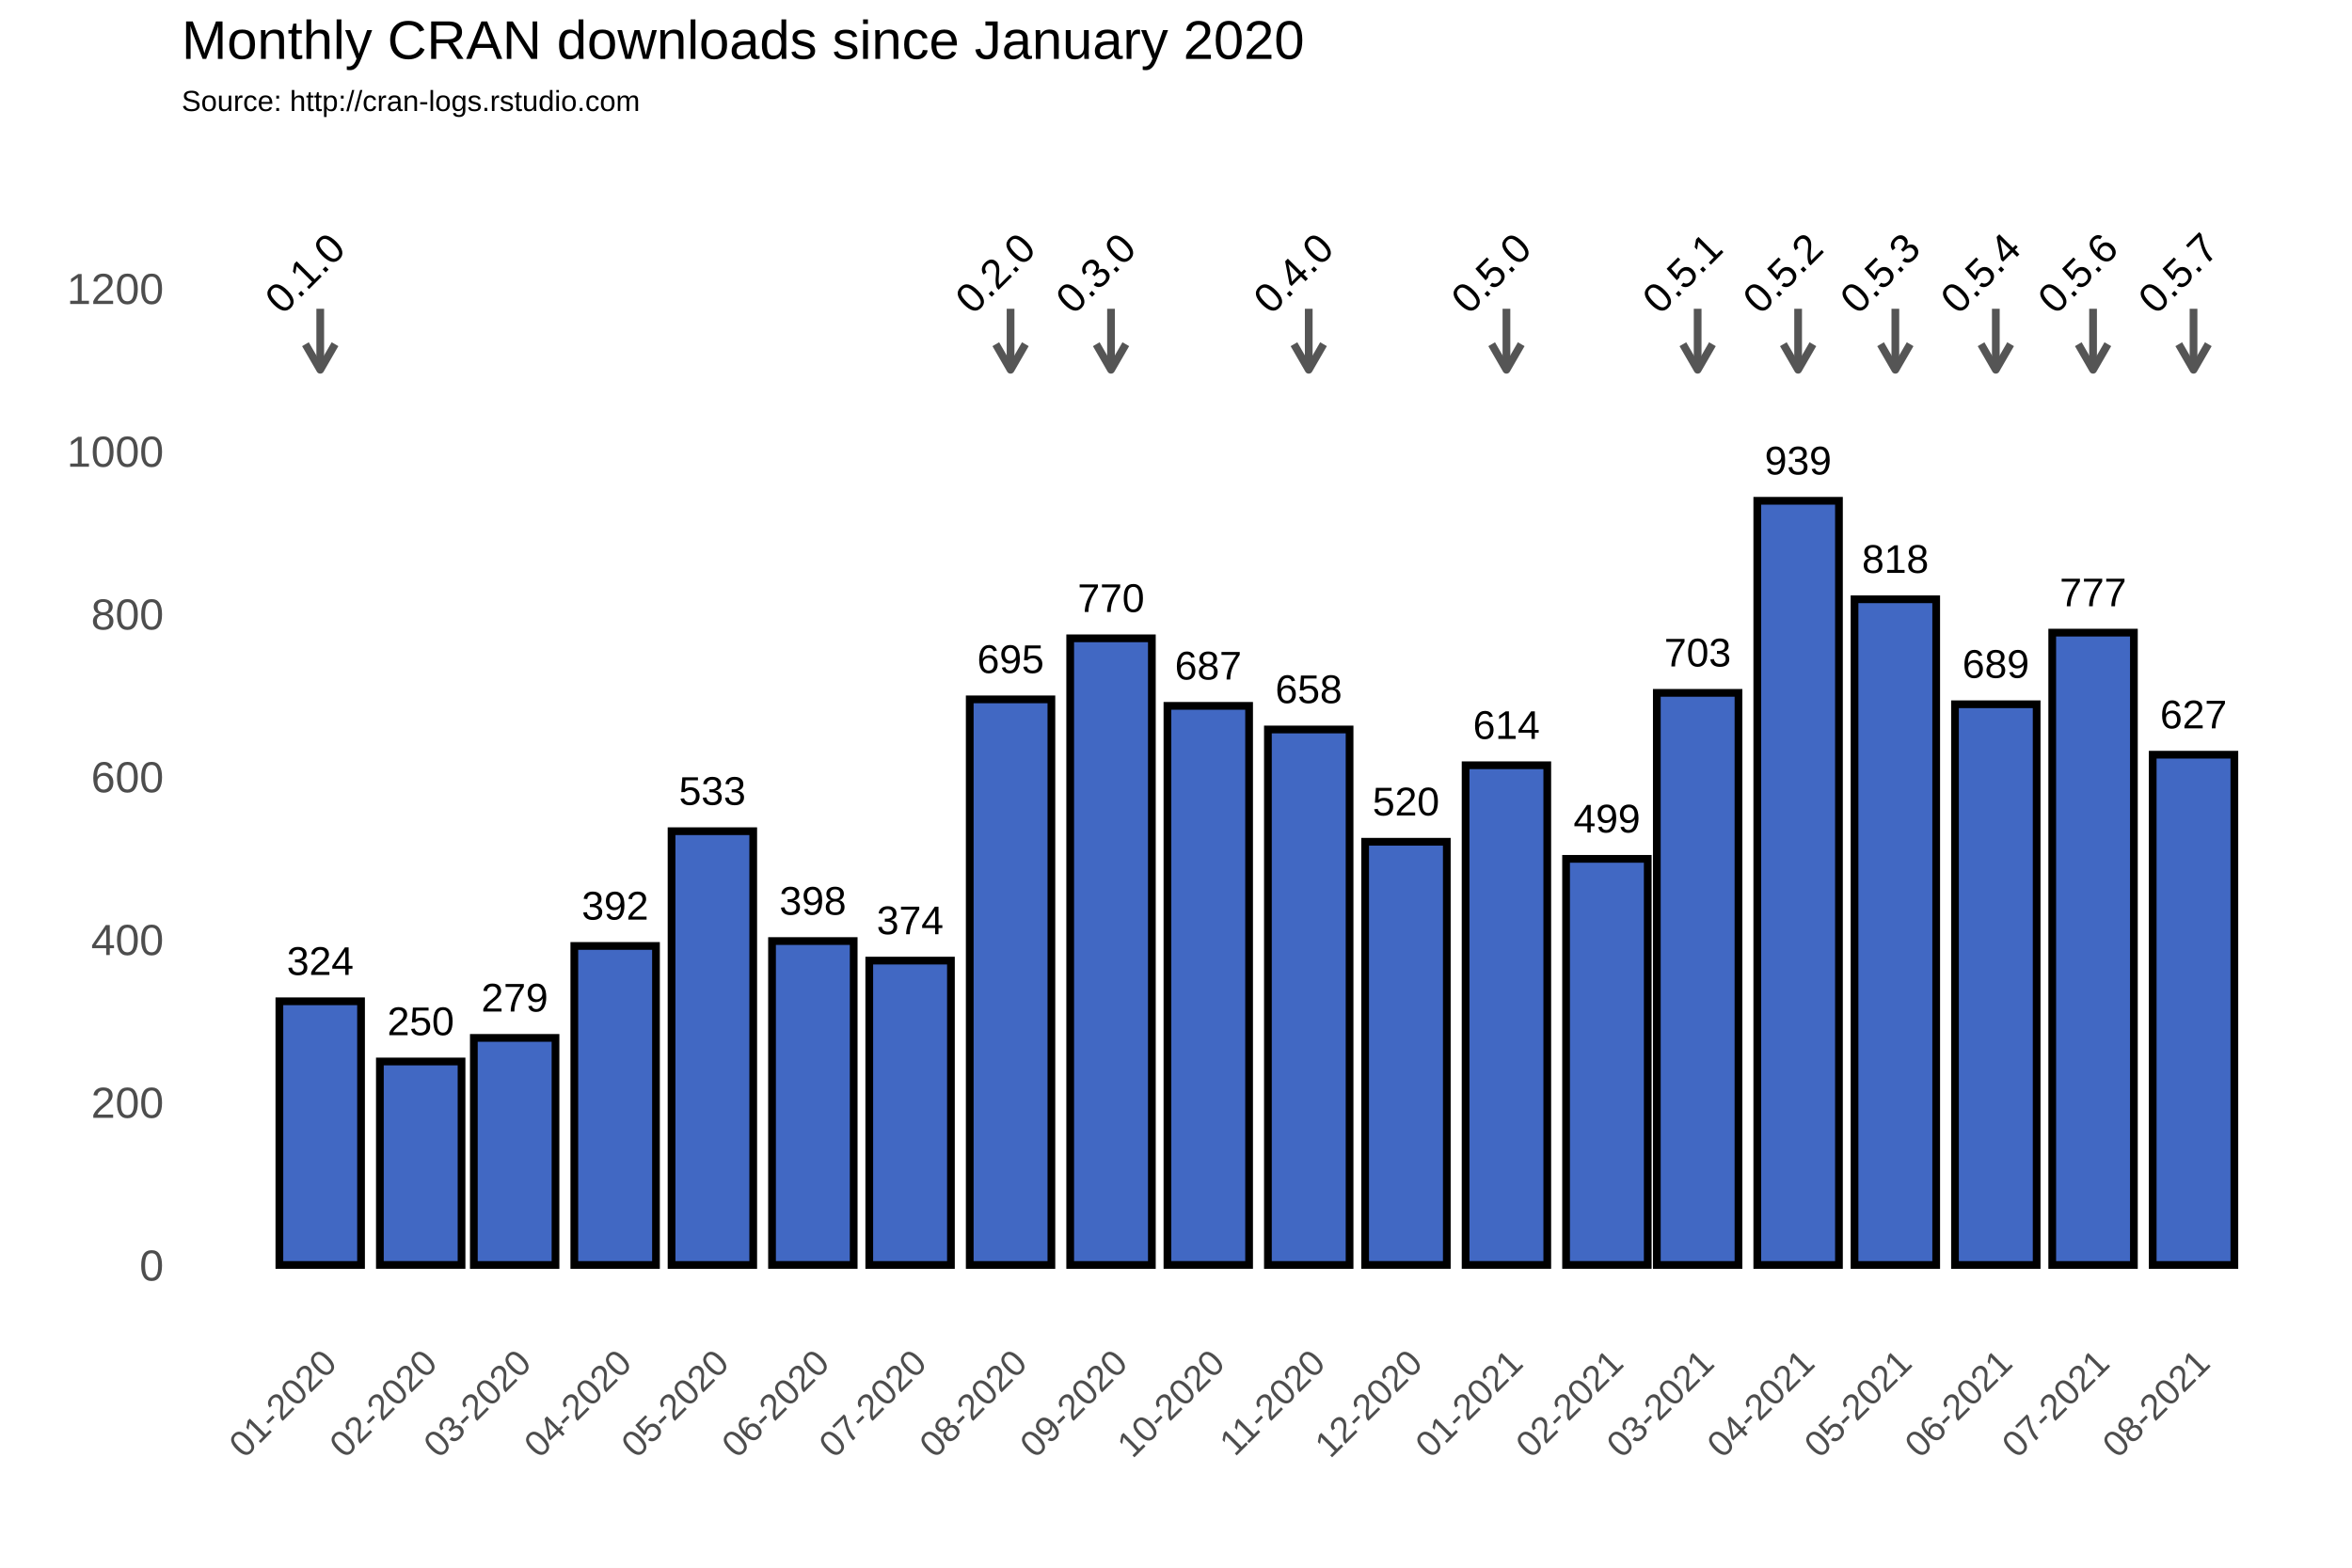
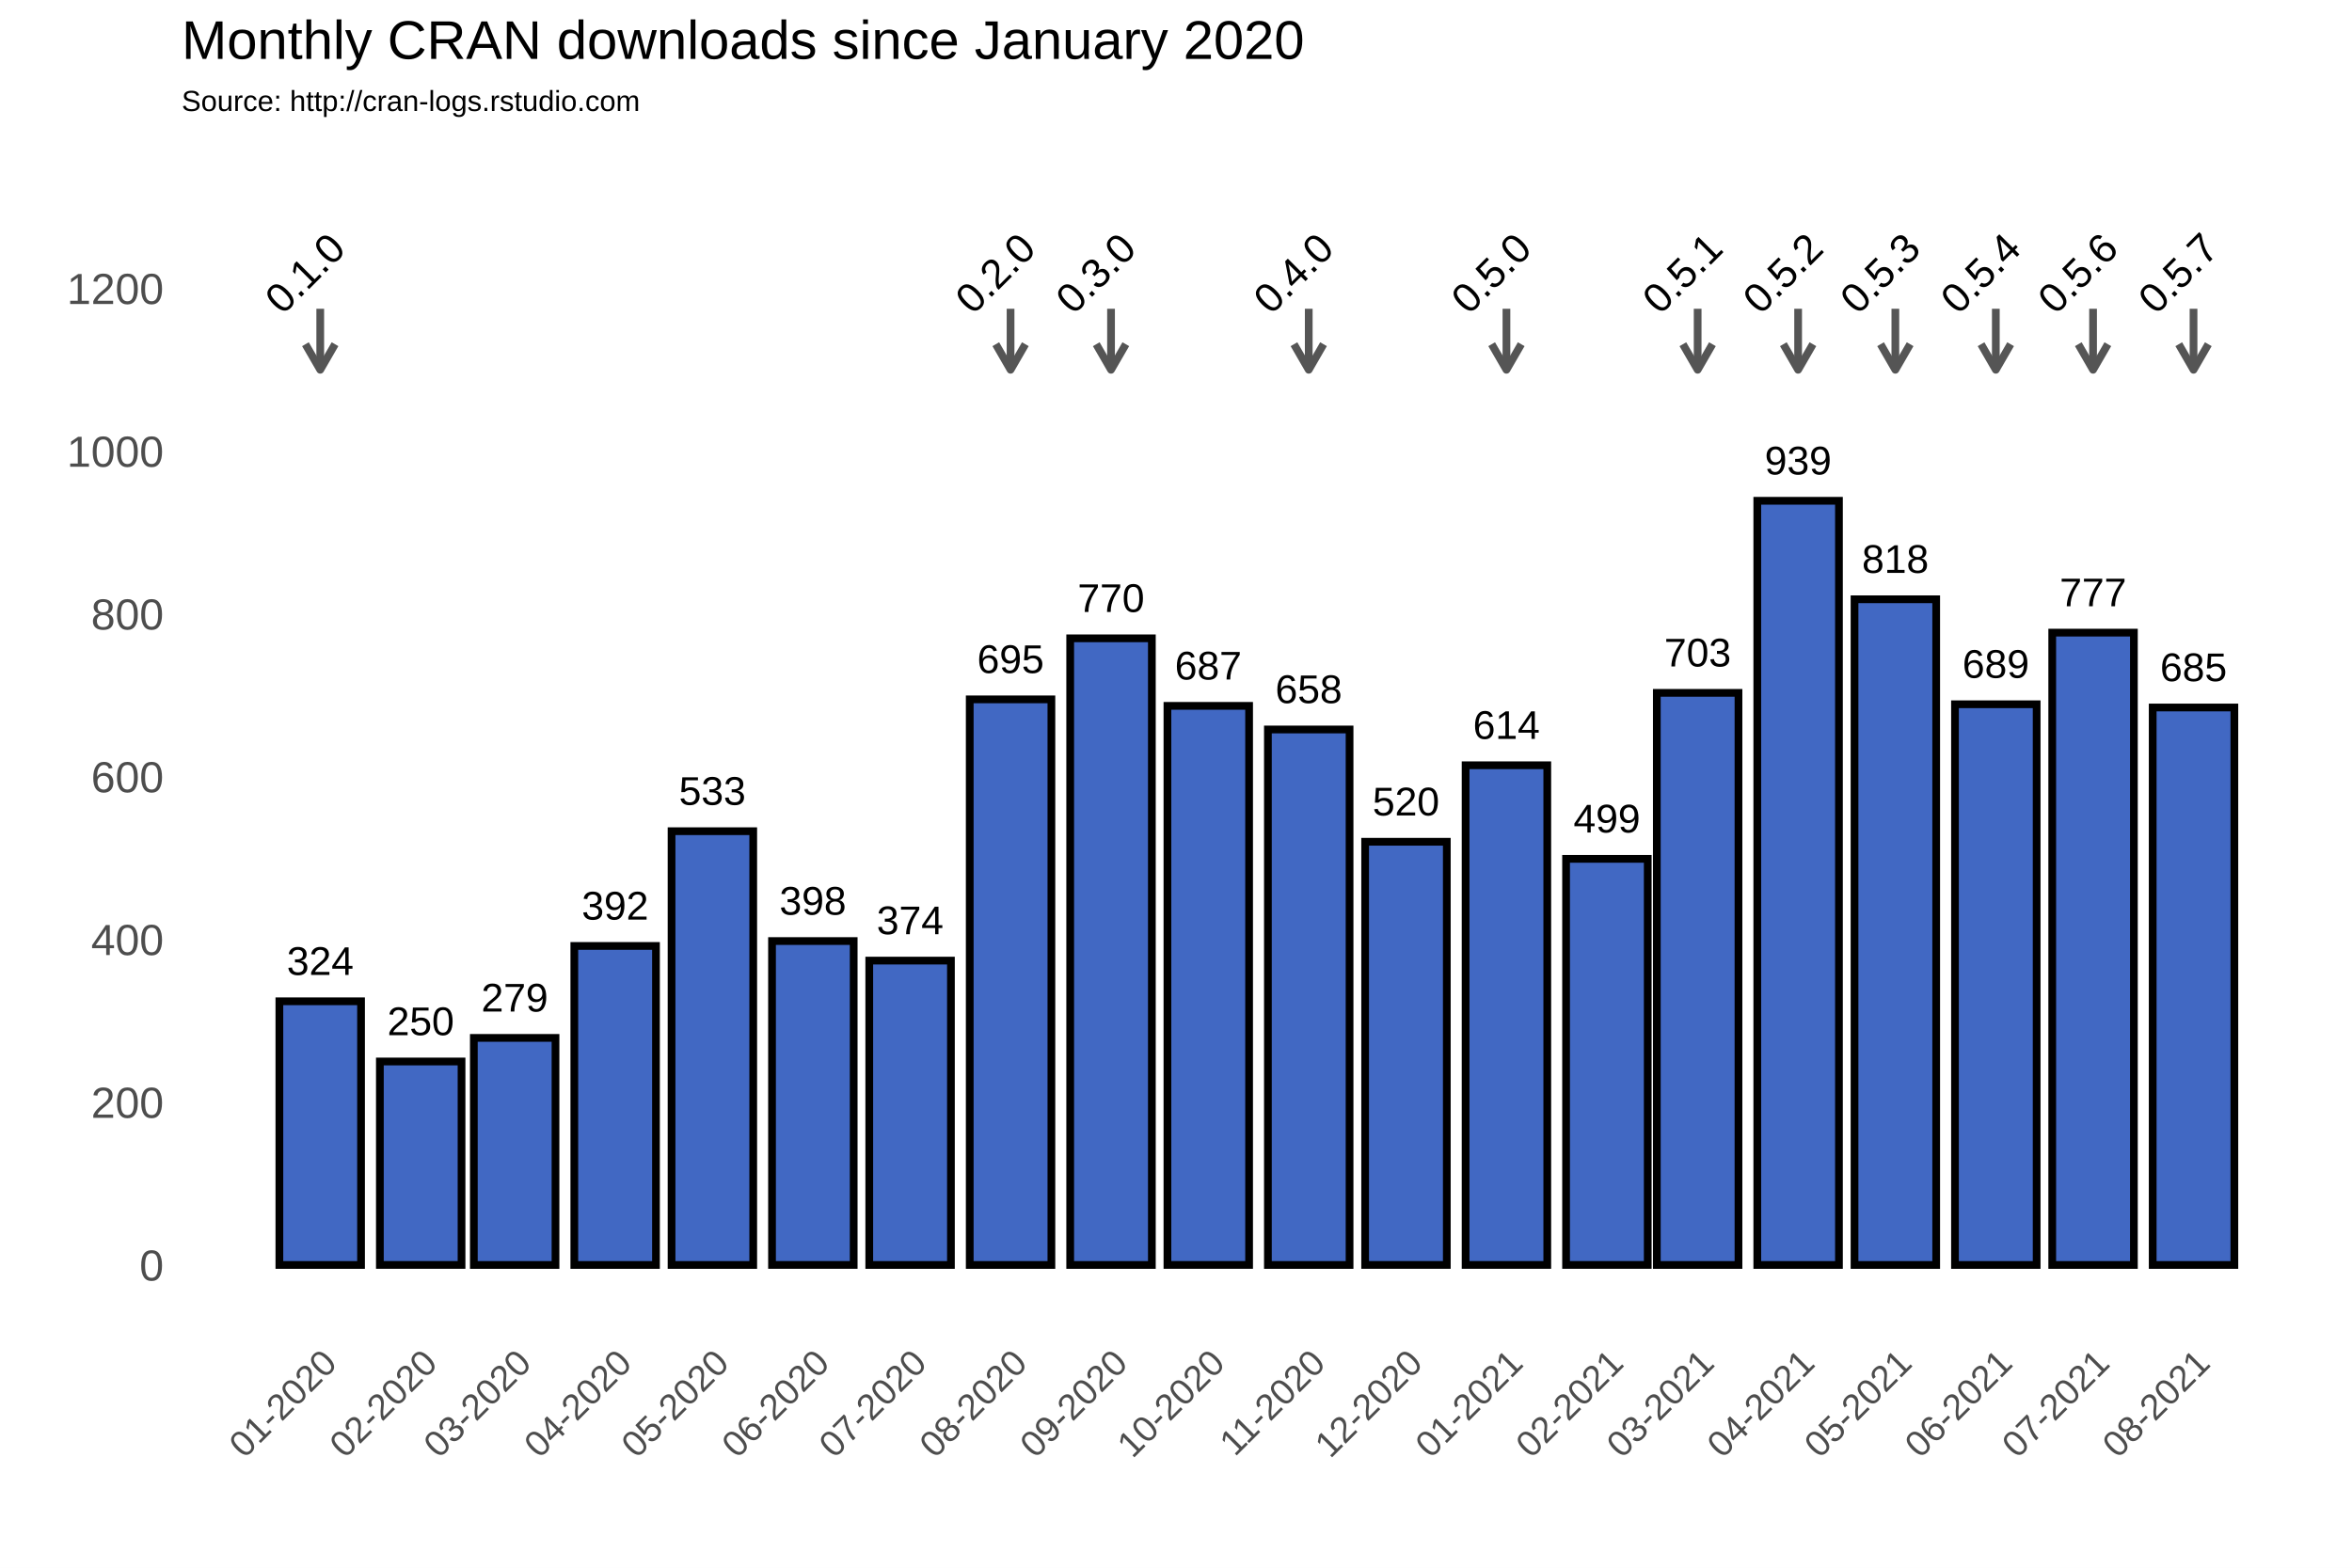
<svg xmlns="http://www.w3.org/2000/svg" class="svglite" width="648.00pt" height="432.00pt" viewBox="0 0 648.00 432.00">
  <defs>
    <style type="text/css">
    .svglite line, .svglite polyline, .svglite polygon, .svglite path, .svglite rect, .svglite circle {
      fill: none;
      stroke: #000000;
      stroke-linecap: round;
      stroke-linejoin: round;
      stroke-miterlimit: 10.00;
    }
  </style>
  </defs>
  <rect width="100%" height="100%" style="stroke: none; fill: #FFFFFF;" />
  <defs>
    <clipPath id="cpMC4wMHw2NDguMDB8MC4wMHw0MzIuMDA=">
      <rect x="0.00" y="0.00" width="648.00" height="432.00" />
    </clipPath>
  </defs>
  <g clip-path="url(#cpMC4wMHw2NDguMDB8MC4wMHw0MzIuMDA=)">
    <rect x="0.00" y="0.00" width="648.00" height="432.00" style="stroke-width: 1.07; stroke: #FFFFFF; fill: #FFFFFF;" />
  </g>
  <defs>
    <clipPath id="cpNTAuMDR8NjQyLjUyfDM3Ljc2fDM2My4zOA==">
      <rect x="50.04" y="37.76" width="592.48" height="325.62" />
    </clipPath>
  </defs>
  <g clip-path="url(#cpNTAuMDR8NjQyLjUyfDM3Ljc2fDM2My4zOA==)">
    <rect x="50.04" y="37.76" width="592.48" height="325.62" style="stroke-width: 1.07; stroke: none;" />
    <polyline points="50.04,326.15 642.52,326.15 " style="stroke-width: 0.53; stroke: #FFFFFF; stroke-linecap: butt;" />
    <polyline points="50.04,281.30 642.52,281.30 " style="stroke-width: 0.53; stroke: #FFFFFF; stroke-linecap: butt;" />
    <polyline points="50.04,236.45 642.52,236.45 " style="stroke-width: 0.53; stroke: #FFFFFF; stroke-linecap: butt;" />
    <polyline points="50.04,191.60 642.52,191.60 " style="stroke-width: 0.53; stroke: #FFFFFF; stroke-linecap: butt;" />
    <polyline points="50.04,146.75 642.52,146.75 " style="stroke-width: 0.53; stroke: #FFFFFF; stroke-linecap: butt;" />
    <polyline points="50.04,101.90 642.52,101.90 " style="stroke-width: 0.53; stroke: #FFFFFF; stroke-linecap: butt;" />
    <polyline points="50.04,57.04 642.52,57.04 " style="stroke-width: 0.53; stroke: #FFFFFF; stroke-linecap: butt;" />
    <polyline points="60.54,363.38 60.54,37.76 " style="stroke-width: 0.53; stroke: #FFFFFF; stroke-linecap: butt;" />
    <polyline points="74.38,363.38 74.38,37.76 " style="stroke-width: 0.53; stroke: #FFFFFF; stroke-linecap: butt;" />
    <polyline points="102.07,363.38 102.07,37.76 " style="stroke-width: 0.53; stroke: #FFFFFF; stroke-linecap: butt;" />
    <polyline points="128.85,363.38 128.85,37.76 " style="stroke-width: 0.53; stroke: #FFFFFF; stroke-linecap: butt;" />
    <polyline points="155.64,363.38 155.64,37.76 " style="stroke-width: 0.53; stroke: #FFFFFF; stroke-linecap: butt;" />
    <polyline points="182.88,363.38 182.88,37.76 " style="stroke-width: 0.53; stroke: #FFFFFF; stroke-linecap: butt;" />
    <polyline points="210.11,363.38 210.11,37.76 " style="stroke-width: 0.53; stroke: #FFFFFF; stroke-linecap: butt;" />
    <polyline points="237.34,363.38 237.34,37.76 " style="stroke-width: 0.53; stroke: #FFFFFF; stroke-linecap: butt;" />
    <polyline points="264.58,363.38 264.58,37.76 " style="stroke-width: 0.53; stroke: #FFFFFF; stroke-linecap: butt;" />
    <polyline points="292.26,363.38 292.26,37.76 " style="stroke-width: 0.53; stroke: #FFFFFF; stroke-linecap: butt;" />
    <polyline points="319.49,363.38 319.49,37.76 " style="stroke-width: 0.53; stroke: #FFFFFF; stroke-linecap: butt;" />
    <polyline points="346.73,363.38 346.73,37.76 " style="stroke-width: 0.53; stroke: #FFFFFF; stroke-linecap: butt;" />
    <polyline points="373.96,363.38 373.96,37.76 " style="stroke-width: 0.53; stroke: #FFFFFF; stroke-linecap: butt;" />
    <polyline points="401.20,363.38 401.20,37.76 " style="stroke-width: 0.53; stroke: #FFFFFF; stroke-linecap: butt;" />
    <polyline points="428.88,363.38 428.88,37.76 " style="stroke-width: 0.53; stroke: #FFFFFF; stroke-linecap: butt;" />
    <polyline points="455.22,363.38 455.22,37.76 " style="stroke-width: 0.53; stroke: #FFFFFF; stroke-linecap: butt;" />
    <polyline points="481.56,363.38 481.56,37.76 " style="stroke-width: 0.53; stroke: #FFFFFF; stroke-linecap: butt;" />
    <polyline points="508.80,363.38 508.80,37.76 " style="stroke-width: 0.53; stroke: #FFFFFF; stroke-linecap: butt;" />
    <polyline points="536.03,363.38 536.03,37.76 " style="stroke-width: 0.53; stroke: #FFFFFF; stroke-linecap: butt;" />
    <polyline points="563.26,363.38 563.26,37.76 " style="stroke-width: 0.53; stroke: #FFFFFF; stroke-linecap: butt;" />
    <polyline points="590.50,363.38 590.50,37.76 " style="stroke-width: 0.53; stroke: #FFFFFF; stroke-linecap: butt;" />
    <polyline points="618.18,363.38 618.18,37.76 " style="stroke-width: 0.53; stroke: #FFFFFF; stroke-linecap: butt;" />
    <polyline points="632.02,363.38 632.02,37.76 " style="stroke-width: 0.53; stroke: #FFFFFF; stroke-linecap: butt;" />
    <polyline points="50.04,348.58 642.52,348.58 " style="stroke-width: 1.07; stroke: #FFFFFF; stroke-linecap: butt;" />
    <polyline points="50.04,303.73 642.52,303.73 " style="stroke-width: 1.07; stroke: #FFFFFF; stroke-linecap: butt;" />
    <polyline points="50.04,258.88 642.52,258.88 " style="stroke-width: 1.07; stroke: #FFFFFF; stroke-linecap: butt;" />
    <polyline points="50.04,214.02 642.52,214.02 " style="stroke-width: 1.07; stroke: #FFFFFF; stroke-linecap: butt;" />
    <polyline points="50.04,169.17 642.52,169.17 " style="stroke-width: 1.07; stroke: #FFFFFF; stroke-linecap: butt;" />
    <polyline points="50.04,124.32 642.52,124.32 " style="stroke-width: 1.07; stroke: #FFFFFF; stroke-linecap: butt;" />
    <polyline points="50.04,79.47 642.52,79.47 " style="stroke-width: 1.07; stroke: #FFFFFF; stroke-linecap: butt;" />
    <polyline points="88.23,363.38 88.23,37.76 " style="stroke-width: 1.07; stroke: #FFFFFF; stroke-linecap: butt;" />
    <polyline points="115.91,363.38 115.91,37.76 " style="stroke-width: 1.07; stroke: #FFFFFF; stroke-linecap: butt;" />
    <polyline points="141.80,363.38 141.80,37.76 " style="stroke-width: 1.07; stroke: #FFFFFF; stroke-linecap: butt;" />
    <polyline points="169.48,363.38 169.48,37.76 " style="stroke-width: 1.07; stroke: #FFFFFF; stroke-linecap: butt;" />
    <polyline points="196.27,363.38 196.27,37.76 " style="stroke-width: 1.07; stroke: #FFFFFF; stroke-linecap: butt;" />
    <polyline points="223.95,363.38 223.95,37.76 " style="stroke-width: 1.07; stroke: #FFFFFF; stroke-linecap: butt;" />
    <polyline points="250.74,363.38 250.74,37.76 " style="stroke-width: 1.07; stroke: #FFFFFF; stroke-linecap: butt;" />
    <polyline points="278.42,363.38 278.42,37.76 " style="stroke-width: 1.07; stroke: #FFFFFF; stroke-linecap: butt;" />
    <polyline points="306.10,363.38 306.10,37.76 " style="stroke-width: 1.07; stroke: #FFFFFF; stroke-linecap: butt;" />
    <polyline points="332.89,363.38 332.89,37.76 " style="stroke-width: 1.07; stroke: #FFFFFF; stroke-linecap: butt;" />
    <polyline points="360.57,363.38 360.57,37.76 " style="stroke-width: 1.07; stroke: #FFFFFF; stroke-linecap: butt;" />
    <polyline points="387.36,363.38 387.36,37.76 " style="stroke-width: 1.07; stroke: #FFFFFF; stroke-linecap: butt;" />
    <polyline points="415.04,363.38 415.04,37.76 " style="stroke-width: 1.07; stroke: #FFFFFF; stroke-linecap: butt;" />
    <polyline points="442.72,363.38 442.72,37.76 " style="stroke-width: 1.07; stroke: #FFFFFF; stroke-linecap: butt;" />
    <polyline points="467.72,363.38 467.72,37.76 " style="stroke-width: 1.07; stroke: #FFFFFF; stroke-linecap: butt;" />
    <polyline points="495.40,363.38 495.40,37.76 " style="stroke-width: 1.07; stroke: #FFFFFF; stroke-linecap: butt;" />
    <polyline points="522.19,363.38 522.19,37.76 " style="stroke-width: 1.07; stroke: #FFFFFF; stroke-linecap: butt;" />
    <polyline points="549.87,363.38 549.87,37.76 " style="stroke-width: 1.07; stroke: #FFFFFF; stroke-linecap: butt;" />
    <polyline points="576.66,363.38 576.66,37.76 " style="stroke-width: 1.07; stroke: #FFFFFF; stroke-linecap: butt;" />
    <polyline points="604.34,363.38 604.34,37.76 " style="stroke-width: 1.07; stroke: #FFFFFF; stroke-linecap: butt;" />
    <rect x="76.97" y="275.92" width="22.50" height="72.66" style="stroke-width: 2.13; stroke-linecap: square; stroke-linejoin: miter; fill: #4168C3;" />
    <rect x="104.66" y="292.51" width="22.50" height="56.06" style="stroke-width: 2.13; stroke-linecap: square; stroke-linejoin: miter; fill: #4168C3;" />
    <rect x="130.55" y="286.01" width="22.50" height="62.57" style="stroke-width: 2.13; stroke-linecap: square; stroke-linejoin: miter; fill: #4168C3;" />
    <rect x="158.23" y="260.67" width="22.50" height="87.91" style="stroke-width: 2.13; stroke-linecap: square; stroke-linejoin: miter; fill: #4168C3;" />
    <rect x="185.02" y="229.05" width="22.50" height="119.53" style="stroke-width: 2.13; stroke-linecap: square; stroke-linejoin: miter; fill: #4168C3;" />
    <rect x="212.70" y="259.32" width="22.50" height="89.25" style="stroke-width: 2.13; stroke-linecap: square; stroke-linejoin: miter; fill: #4168C3;" />
    <rect x="239.49" y="264.71" width="22.50" height="83.87" style="stroke-width: 2.13; stroke-linecap: square; stroke-linejoin: miter; fill: #4168C3;" />
    <rect x="267.17" y="192.72" width="22.50" height="155.86" style="stroke-width: 2.13; stroke-linecap: square; stroke-linejoin: miter; fill: #4168C3;" />
    <rect x="294.85" y="175.90" width="22.50" height="172.68" style="stroke-width: 2.13; stroke-linecap: square; stroke-linejoin: miter; fill: #4168C3;" />
    <rect x="321.64" y="194.51" width="22.50" height="154.06" style="stroke-width: 2.13; stroke-linecap: square; stroke-linejoin: miter; fill: #4168C3;" />
    <rect x="349.32" y="201.02" width="22.50" height="147.56" style="stroke-width: 2.13; stroke-linecap: square; stroke-linejoin: miter; fill: #4168C3;" />
    <rect x="376.11" y="231.96" width="22.50" height="116.61" style="stroke-width: 2.13; stroke-linecap: square; stroke-linejoin: miter; fill: #4168C3;" />
    <rect x="403.79" y="210.88" width="22.50" height="137.69" style="stroke-width: 2.13; stroke-linecap: square; stroke-linejoin: miter; fill: #4168C3;" />
    <rect x="431.47" y="236.67" width="22.50" height="111.90" style="stroke-width: 2.13; stroke-linecap: square; stroke-linejoin: miter; fill: #4168C3;" />
    <rect x="456.47" y="190.93" width="22.50" height="157.65" style="stroke-width: 2.13; stroke-linecap: square; stroke-linejoin: miter; fill: #4168C3;" />
    <rect x="484.15" y="138.00" width="22.50" height="210.58" style="stroke-width: 2.13; stroke-linecap: square; stroke-linejoin: miter; fill: #4168C3;" />
    <rect x="510.94" y="165.14" width="22.50" height="183.44" style="stroke-width: 2.13; stroke-linecap: square; stroke-linejoin: miter; fill: #4168C3;" />
    <rect x="538.62" y="194.07" width="22.50" height="154.51" style="stroke-width: 2.13; stroke-linecap: square; stroke-linejoin: miter; fill: #4168C3;" />
    <rect x="565.41" y="174.33" width="22.50" height="174.25" style="stroke-width: 2.13; stroke-linecap: square; stroke-linejoin: miter; fill: #4168C3;" />
-     <rect x="593.09" y="207.97" width="22.50" height="140.61" style="stroke-width: 2.13; stroke-linecap: square; stroke-linejoin: miter; fill: #4168C3;" />
+     <rect x="593.09" y="194.96" width="22.50" height="153.62" style="stroke-width: 2.13; stroke-linecap: square; stroke-linejoin: miter; fill: #4168C3;" />
    <text x="88.23" y="268.66" text-anchor="middle" style="font-size: 11.04px; font-family: Arial;" textLength="18.40px" lengthAdjust="spacingAndGlyphs">324</text>
    <text x="115.91" y="285.25" text-anchor="middle" style="font-size: 11.04px; font-family: Arial;" textLength="18.40px" lengthAdjust="spacingAndGlyphs">250</text>
    <text x="141.80" y="278.75" text-anchor="middle" style="font-size: 11.04px; font-family: Arial;" textLength="18.40px" lengthAdjust="spacingAndGlyphs">279</text>
    <text x="169.48" y="253.41" text-anchor="middle" style="font-size: 11.04px; font-family: Arial;" textLength="18.40px" lengthAdjust="spacingAndGlyphs">392</text>
    <text x="196.27" y="221.79" text-anchor="middle" style="font-size: 11.04px; font-family: Arial;" textLength="18.40px" lengthAdjust="spacingAndGlyphs">533</text>
    <text x="223.95" y="252.06" text-anchor="middle" style="font-size: 11.04px; font-family: Arial;" textLength="18.40px" lengthAdjust="spacingAndGlyphs">398</text>
    <text x="250.74" y="257.44" text-anchor="middle" style="font-size: 11.04px; font-family: Arial;" textLength="18.40px" lengthAdjust="spacingAndGlyphs">374</text>
    <text x="278.42" y="185.46" text-anchor="middle" style="font-size: 11.04px; font-family: Arial;" textLength="18.40px" lengthAdjust="spacingAndGlyphs">695</text>
    <text x="306.10" y="168.64" text-anchor="middle" style="font-size: 11.04px; font-family: Arial;" textLength="18.40px" lengthAdjust="spacingAndGlyphs">770</text>
    <text x="332.89" y="187.25" text-anchor="middle" style="font-size: 11.04px; font-family: Arial;" textLength="18.40px" lengthAdjust="spacingAndGlyphs">687</text>
    <text x="360.57" y="193.75" text-anchor="middle" style="font-size: 11.04px; font-family: Arial;" textLength="18.40px" lengthAdjust="spacingAndGlyphs">658</text>
    <text x="387.36" y="224.70" text-anchor="middle" style="font-size: 11.04px; font-family: Arial;" textLength="18.40px" lengthAdjust="spacingAndGlyphs">520</text>
    <text x="415.04" y="203.62" text-anchor="middle" style="font-size: 11.04px; font-family: Arial;" textLength="18.40px" lengthAdjust="spacingAndGlyphs">614</text>
    <text x="442.72" y="229.41" text-anchor="middle" style="font-size: 11.04px; font-family: Arial;" textLength="18.40px" lengthAdjust="spacingAndGlyphs">499</text>
    <text x="467.72" y="183.66" text-anchor="middle" style="font-size: 11.04px; font-family: Arial;" textLength="18.40px" lengthAdjust="spacingAndGlyphs">703</text>
    <text x="495.40" y="130.74" text-anchor="middle" style="font-size: 11.04px; font-family: Arial;" textLength="18.40px" lengthAdjust="spacingAndGlyphs">939</text>
    <text x="522.19" y="157.87" text-anchor="middle" style="font-size: 11.04px; font-family: Arial;" textLength="18.40px" lengthAdjust="spacingAndGlyphs">818</text>
    <text x="549.87" y="186.80" text-anchor="middle" style="font-size: 11.04px; font-family: Arial;" textLength="18.40px" lengthAdjust="spacingAndGlyphs">689</text>
    <text x="576.66" y="167.07" text-anchor="middle" style="font-size: 11.04px; font-family: Arial;" textLength="18.40px" lengthAdjust="spacingAndGlyphs">777</text>
-     <text x="604.34" y="200.71" text-anchor="middle" style="font-size: 11.04px; font-family: Arial;" textLength="18.40px" lengthAdjust="spacingAndGlyphs">627</text>
+     <text x="604.34" y="187.70" text-anchor="middle" style="font-size: 11.04px; font-family: Arial;" textLength="18.40px" lengthAdjust="spacingAndGlyphs">685</text>
    <line x1="88.23" y1="85.08" x2="88.23" y2="101.90" style="stroke-width: 2.13; stroke: #555555; stroke-linecap: butt;" />
    <polyline points="84.15,94.85 88.23,101.90 92.30,94.85 " style="stroke-width: 2.13; stroke: #555555; stroke-linecap: butt;" />
    <line x1="278.42" y1="85.08" x2="278.42" y2="101.90" style="stroke-width: 2.13; stroke: #555555; stroke-linecap: butt;" />
    <polyline points="274.35,94.85 278.42,101.90 282.49,94.85 " style="stroke-width: 2.13; stroke: #555555; stroke-linecap: butt;" />
    <line x1="306.10" y1="85.08" x2="306.10" y2="101.90" style="stroke-width: 2.13; stroke: #555555; stroke-linecap: butt;" />
    <polyline points="302.03,94.85 306.10,101.90 310.17,94.85 " style="stroke-width: 2.13; stroke: #555555; stroke-linecap: butt;" />
    <line x1="360.57" y1="85.08" x2="360.57" y2="101.90" style="stroke-width: 2.13; stroke: #555555; stroke-linecap: butt;" />
    <polyline points="356.50,94.85 360.57,101.90 364.64,94.85 " style="stroke-width: 2.13; stroke: #555555; stroke-linecap: butt;" />
    <line x1="415.04" y1="85.08" x2="415.04" y2="101.90" style="stroke-width: 2.13; stroke: #555555; stroke-linecap: butt;" />
    <polyline points="410.97,94.85 415.04,101.90 419.11,94.85 " style="stroke-width: 2.13; stroke: #555555; stroke-linecap: butt;" />
    <line x1="467.72" y1="85.08" x2="467.72" y2="101.90" style="stroke-width: 2.13; stroke: #555555; stroke-linecap: butt;" />
    <polyline points="463.65,94.85 467.72,101.90 471.79,94.85 " style="stroke-width: 2.13; stroke: #555555; stroke-linecap: butt;" />
    <line x1="495.40" y1="85.08" x2="495.40" y2="101.90" style="stroke-width: 2.13; stroke: #555555; stroke-linecap: butt;" />
    <polyline points="491.33,94.85 495.40,101.90 499.47,94.85 " style="stroke-width: 2.13; stroke: #555555; stroke-linecap: butt;" />
    <line x1="522.19" y1="85.08" x2="522.19" y2="101.90" style="stroke-width: 2.13; stroke: #555555; stroke-linecap: butt;" />
    <polyline points="518.12,94.85 522.19,101.90 526.26,94.85 " style="stroke-width: 2.13; stroke: #555555; stroke-linecap: butt;" />
    <line x1="549.87" y1="85.08" x2="549.87" y2="101.90" style="stroke-width: 2.13; stroke: #555555; stroke-linecap: butt;" />
    <polyline points="545.80,94.85 549.87,101.90 553.94,94.85 " style="stroke-width: 2.13; stroke: #555555; stroke-linecap: butt;" />
    <line x1="576.66" y1="85.08" x2="576.66" y2="101.90" style="stroke-width: 2.13; stroke: #555555; stroke-linecap: butt;" />
    <polyline points="572.59,94.85 576.66,101.90 580.73,94.85 " style="stroke-width: 2.13; stroke: #555555; stroke-linecap: butt;" />
    <line x1="604.34" y1="85.08" x2="604.34" y2="101.90" style="stroke-width: 2.13; stroke: #555555; stroke-linecap: butt;" />
    <polyline points="600.27,94.85 604.34,101.90 608.41,94.85 " style="stroke-width: 2.13; stroke: #555555; stroke-linecap: butt;" />
    <text transform="translate(86.79,78.03) rotate(-45)" text-anchor="middle" style="font-size: 11.38px; font-family: Arial;" textLength="25.31px" lengthAdjust="spacingAndGlyphs">0.1.0</text>
    <text transform="translate(276.98,78.03) rotate(-45)" text-anchor="middle" style="font-size: 11.38px; font-family: Arial;" textLength="25.31px" lengthAdjust="spacingAndGlyphs">0.2.0</text>
    <text transform="translate(304.66,78.03) rotate(-45)" text-anchor="middle" style="font-size: 11.38px; font-family: Arial;" textLength="25.31px" lengthAdjust="spacingAndGlyphs">0.3.0</text>
    <text transform="translate(359.13,78.03) rotate(-45)" text-anchor="middle" style="font-size: 11.38px; font-family: Arial;" textLength="25.31px" lengthAdjust="spacingAndGlyphs">0.4.0</text>
    <text transform="translate(413.60,78.03) rotate(-45)" text-anchor="middle" style="font-size: 11.38px; font-family: Arial;" textLength="25.31px" lengthAdjust="spacingAndGlyphs">0.5.0</text>
    <text transform="translate(466.28,78.03) rotate(-45)" text-anchor="middle" style="font-size: 11.38px; font-family: Arial;" textLength="25.31px" lengthAdjust="spacingAndGlyphs">0.5.1</text>
    <text transform="translate(493.96,78.03) rotate(-45)" text-anchor="middle" style="font-size: 11.38px; font-family: Arial;" textLength="25.31px" lengthAdjust="spacingAndGlyphs">0.5.2</text>
    <text transform="translate(520.75,78.03) rotate(-45)" text-anchor="middle" style="font-size: 11.38px; font-family: Arial;" textLength="25.31px" lengthAdjust="spacingAndGlyphs">0.5.3</text>
    <text transform="translate(548.43,78.03) rotate(-45)" text-anchor="middle" style="font-size: 11.38px; font-family: Arial;" textLength="25.31px" lengthAdjust="spacingAndGlyphs">0.5.4</text>
    <text transform="translate(575.22,78.03) rotate(-45)" text-anchor="middle" style="font-size: 11.38px; font-family: Arial;" textLength="25.31px" lengthAdjust="spacingAndGlyphs">0.5.6</text>
    <text transform="translate(602.90,78.03) rotate(-45)" text-anchor="middle" style="font-size: 11.38px; font-family: Arial;" textLength="25.31px" lengthAdjust="spacingAndGlyphs">0.5.7</text>
  </g>
  <g clip-path="url(#cpMC4wMHw2NDguMDB8MC4wMHw0MzIuMDA=)">
    <text x="45.11" y="352.88" text-anchor="end" style="font-size: 12.00px; fill: #4D4D4D; font-family: Arial;" textLength="6.67px" lengthAdjust="spacingAndGlyphs">0</text>
    <text x="45.11" y="308.03" text-anchor="end" style="font-size: 12.00px; fill: #4D4D4D; font-family: Arial;" textLength="20.02px" lengthAdjust="spacingAndGlyphs">200</text>
    <text x="45.11" y="263.17" text-anchor="end" style="font-size: 12.00px; fill: #4D4D4D; font-family: Arial;" textLength="20.02px" lengthAdjust="spacingAndGlyphs">400</text>
    <text x="45.11" y="218.32" text-anchor="end" style="font-size: 12.00px; fill: #4D4D4D; font-family: Arial;" textLength="20.02px" lengthAdjust="spacingAndGlyphs">600</text>
    <text x="45.11" y="173.47" text-anchor="end" style="font-size: 12.00px; fill: #4D4D4D; font-family: Arial;" textLength="20.02px" lengthAdjust="spacingAndGlyphs">800</text>
    <text x="45.11" y="128.62" text-anchor="end" style="font-size: 12.00px; fill: #4D4D4D; font-family: Arial;" textLength="26.70px" lengthAdjust="spacingAndGlyphs">1000</text>
    <text x="45.11" y="83.77" text-anchor="end" style="font-size: 12.00px; fill: #4D4D4D; font-family: Arial;" textLength="26.70px" lengthAdjust="spacingAndGlyphs">1200</text>
    <text transform="translate(93.29,376.17) rotate(-45)" text-anchor="end" style="font-size: 10.00px; fill: #4D4D4D; font-family: Arial;" textLength="36.73px" lengthAdjust="spacingAndGlyphs">01-2020</text>
    <text transform="translate(120.97,376.17) rotate(-45)" text-anchor="end" style="font-size: 10.00px; fill: #4D4D4D; font-family: Arial;" textLength="36.73px" lengthAdjust="spacingAndGlyphs">02-2020</text>
    <text transform="translate(146.87,376.17) rotate(-45)" text-anchor="end" style="font-size: 10.00px; fill: #4D4D4D; font-family: Arial;" textLength="36.73px" lengthAdjust="spacingAndGlyphs">03-2020</text>
    <text transform="translate(174.55,376.17) rotate(-45)" text-anchor="end" style="font-size: 10.00px; fill: #4D4D4D; font-family: Arial;" textLength="36.73px" lengthAdjust="spacingAndGlyphs">04-2020</text>
    <text transform="translate(201.34,376.17) rotate(-45)" text-anchor="end" style="font-size: 10.00px; fill: #4D4D4D; font-family: Arial;" textLength="36.73px" lengthAdjust="spacingAndGlyphs">05-2020</text>
    <text transform="translate(229.02,376.17) rotate(-45)" text-anchor="end" style="font-size: 10.00px; fill: #4D4D4D; font-family: Arial;" textLength="36.73px" lengthAdjust="spacingAndGlyphs">06-2020</text>
    <text transform="translate(255.80,376.17) rotate(-45)" text-anchor="end" style="font-size: 10.00px; fill: #4D4D4D; font-family: Arial;" textLength="36.73px" lengthAdjust="spacingAndGlyphs">07-2020</text>
    <text transform="translate(283.49,376.17) rotate(-45)" text-anchor="end" style="font-size: 10.00px; fill: #4D4D4D; font-family: Arial;" textLength="36.73px" lengthAdjust="spacingAndGlyphs">08-2020</text>
    <text transform="translate(311.17,376.17) rotate(-45)" text-anchor="end" style="font-size: 10.00px; fill: #4D4D4D; font-family: Arial;" textLength="36.73px" lengthAdjust="spacingAndGlyphs">09-2020</text>
    <text transform="translate(337.95,376.17) rotate(-45)" text-anchor="end" style="font-size: 10.00px; fill: #4D4D4D; font-family: Arial;" textLength="36.73px" lengthAdjust="spacingAndGlyphs">10-2020</text>
    <text transform="translate(365.63,376.17) rotate(-45)" text-anchor="end" style="font-size: 10.00px; fill: #4D4D4D; font-family: Arial;" textLength="35.99px" lengthAdjust="spacingAndGlyphs">11-2020</text>
    <text transform="translate(392.42,376.17) rotate(-45)" text-anchor="end" style="font-size: 10.00px; fill: #4D4D4D; font-family: Arial;" textLength="36.73px" lengthAdjust="spacingAndGlyphs">12-2020</text>
    <text transform="translate(420.10,376.17) rotate(-45)" text-anchor="end" style="font-size: 10.00px; fill: #4D4D4D; font-family: Arial;" textLength="36.73px" lengthAdjust="spacingAndGlyphs">01-2021</text>
    <text transform="translate(447.78,376.17) rotate(-45)" text-anchor="end" style="font-size: 10.00px; fill: #4D4D4D; font-family: Arial;" textLength="36.73px" lengthAdjust="spacingAndGlyphs">02-2021</text>
    <text transform="translate(472.79,376.17) rotate(-45)" text-anchor="end" style="font-size: 10.00px; fill: #4D4D4D; font-family: Arial;" textLength="36.73px" lengthAdjust="spacingAndGlyphs">03-2021</text>
    <text transform="translate(500.47,376.17) rotate(-45)" text-anchor="end" style="font-size: 10.00px; fill: #4D4D4D; font-family: Arial;" textLength="36.73px" lengthAdjust="spacingAndGlyphs">04-2021</text>
    <text transform="translate(527.25,376.17) rotate(-45)" text-anchor="end" style="font-size: 10.00px; fill: #4D4D4D; font-family: Arial;" textLength="36.73px" lengthAdjust="spacingAndGlyphs">05-2021</text>
    <text transform="translate(554.94,376.17) rotate(-45)" text-anchor="end" style="font-size: 10.00px; fill: #4D4D4D; font-family: Arial;" textLength="36.73px" lengthAdjust="spacingAndGlyphs">06-2021</text>
    <text transform="translate(581.72,376.17) rotate(-45)" text-anchor="end" style="font-size: 10.00px; fill: #4D4D4D; font-family: Arial;" textLength="36.73px" lengthAdjust="spacingAndGlyphs">07-2021</text>
    <text transform="translate(609.40,376.17) rotate(-45)" text-anchor="end" style="font-size: 10.00px; fill: #4D4D4D; font-family: Arial;" textLength="36.73px" lengthAdjust="spacingAndGlyphs">08-2021</text>
    <text x="50.04" y="30.59" style="font-size: 8.00px; font-family: Arial;" textLength="126.32px" lengthAdjust="spacingAndGlyphs">Source: http://cran-logs.rstudio.com</text>
    <text x="50.04" y="16.22" style="font-size: 15.00px; font-family: Arial;" textLength="309.25px" lengthAdjust="spacingAndGlyphs">Monthly CRAN downloads since January 2020</text>
  </g>
</svg>
